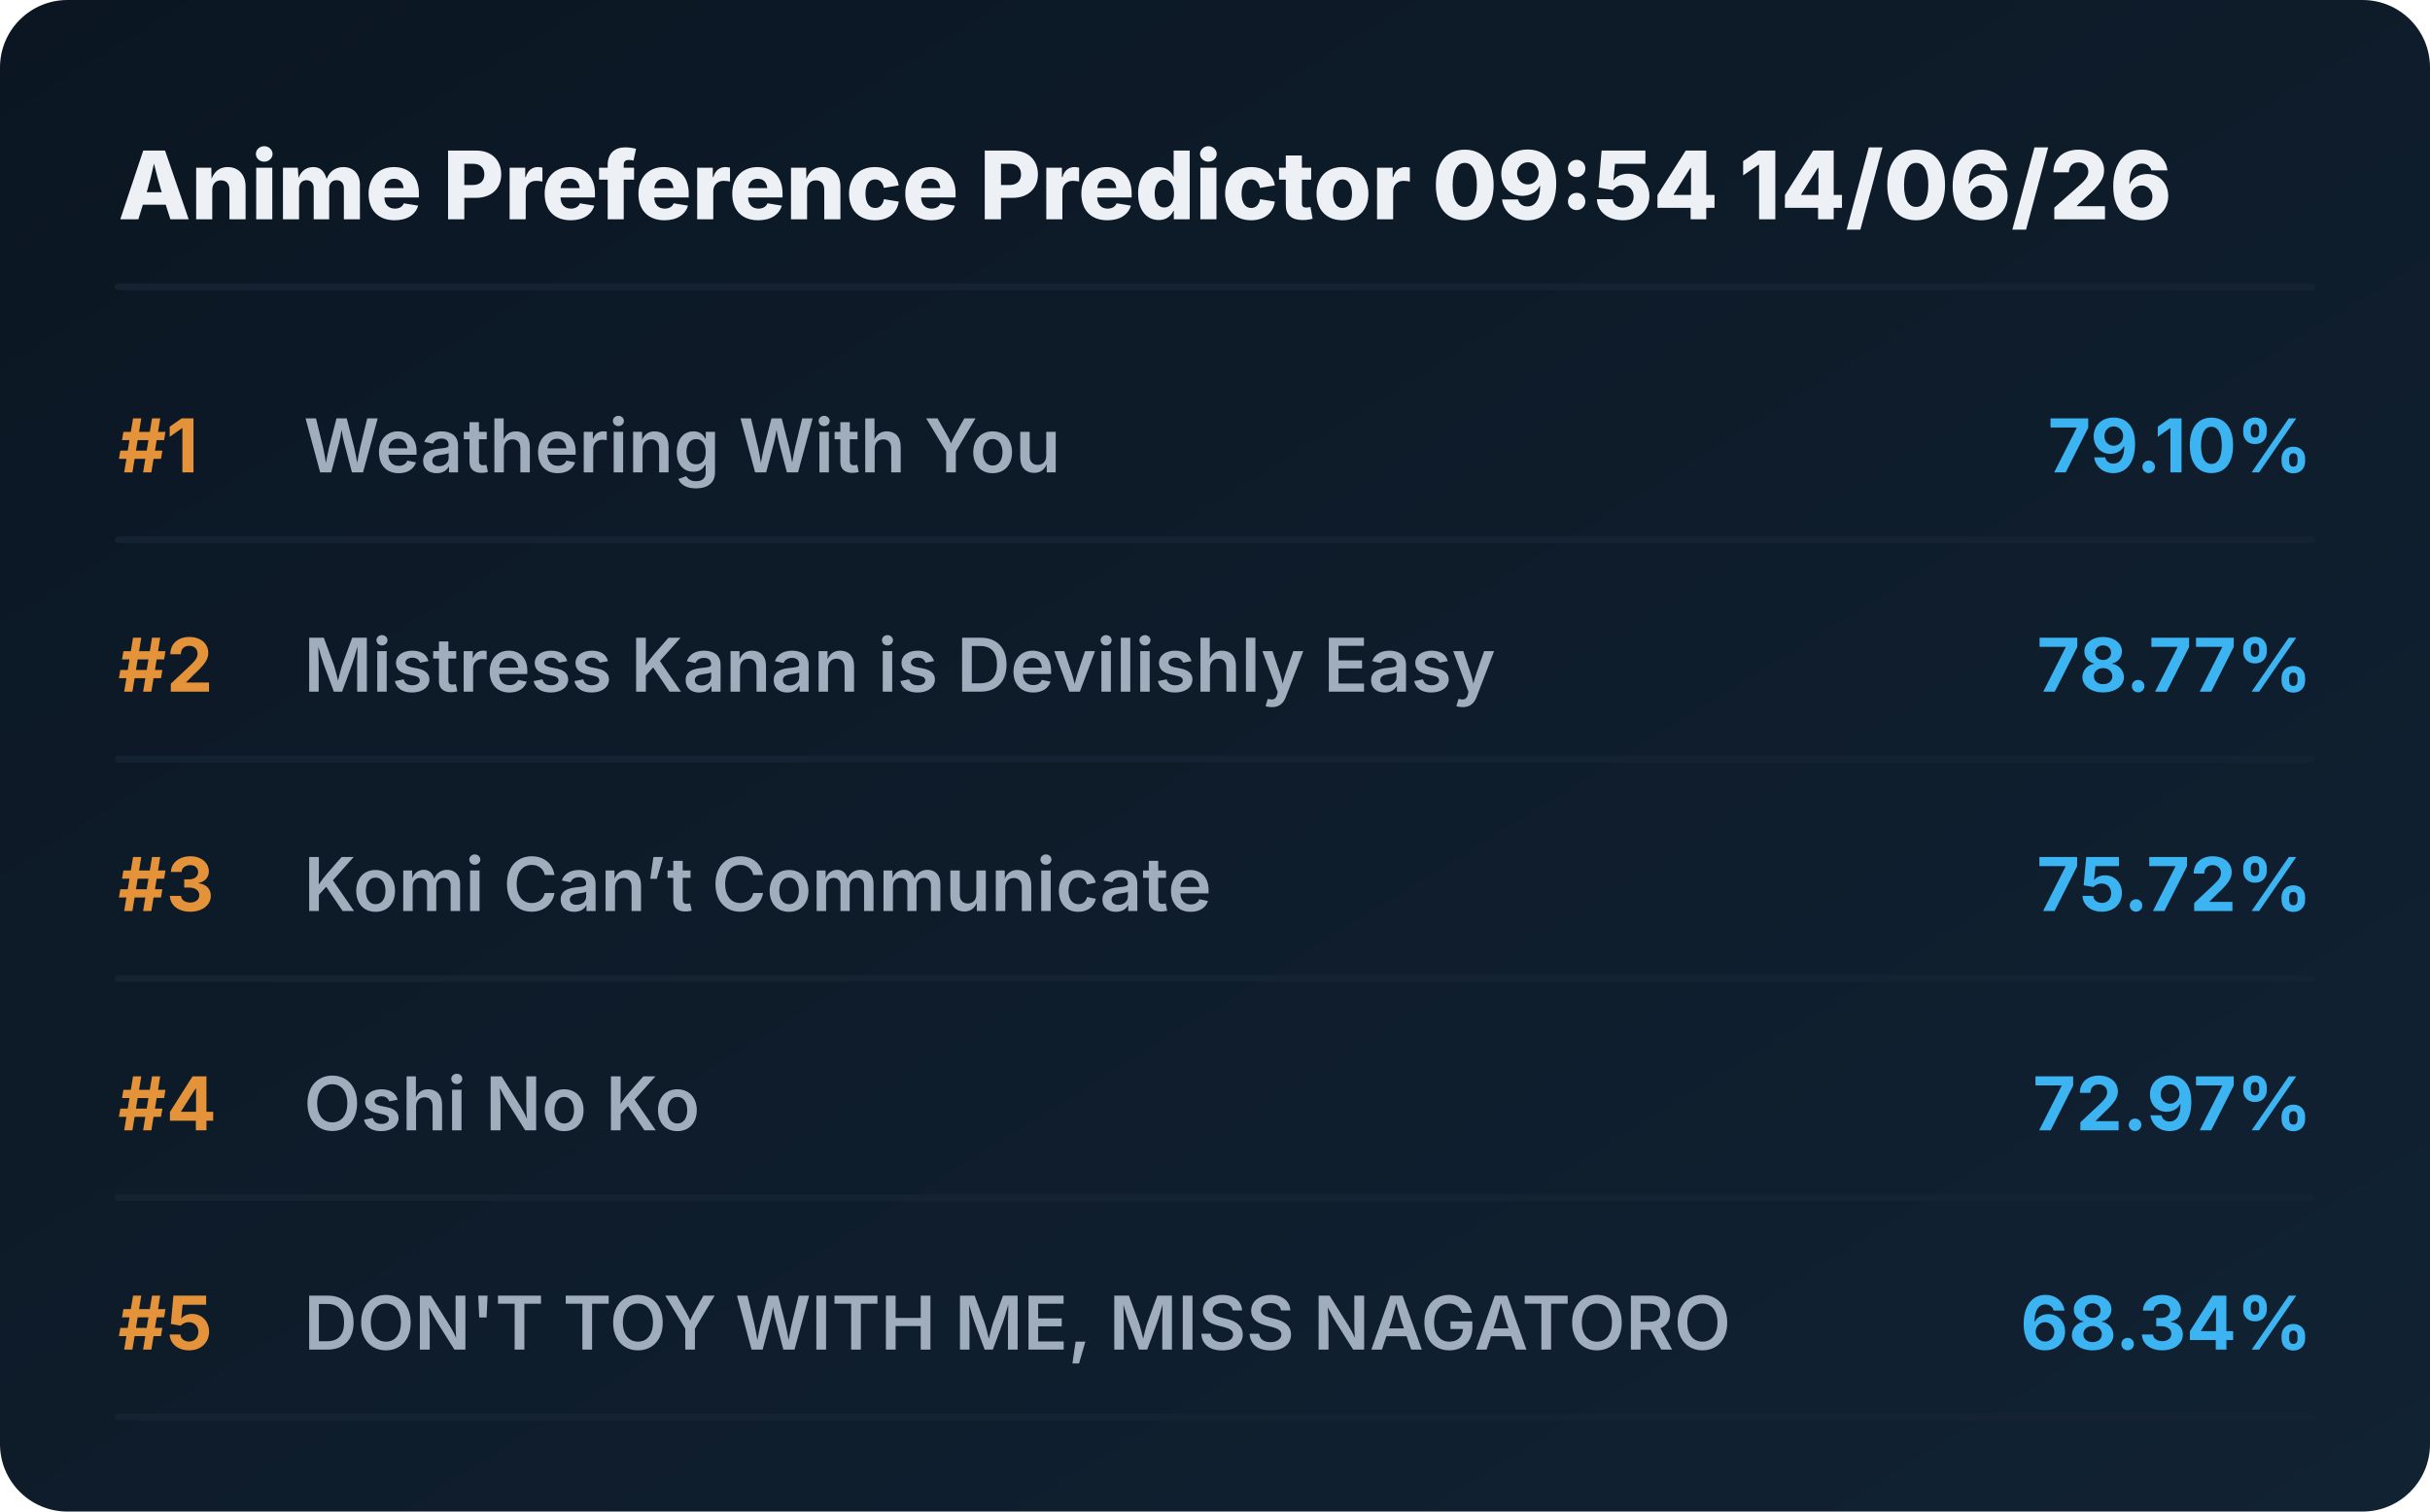
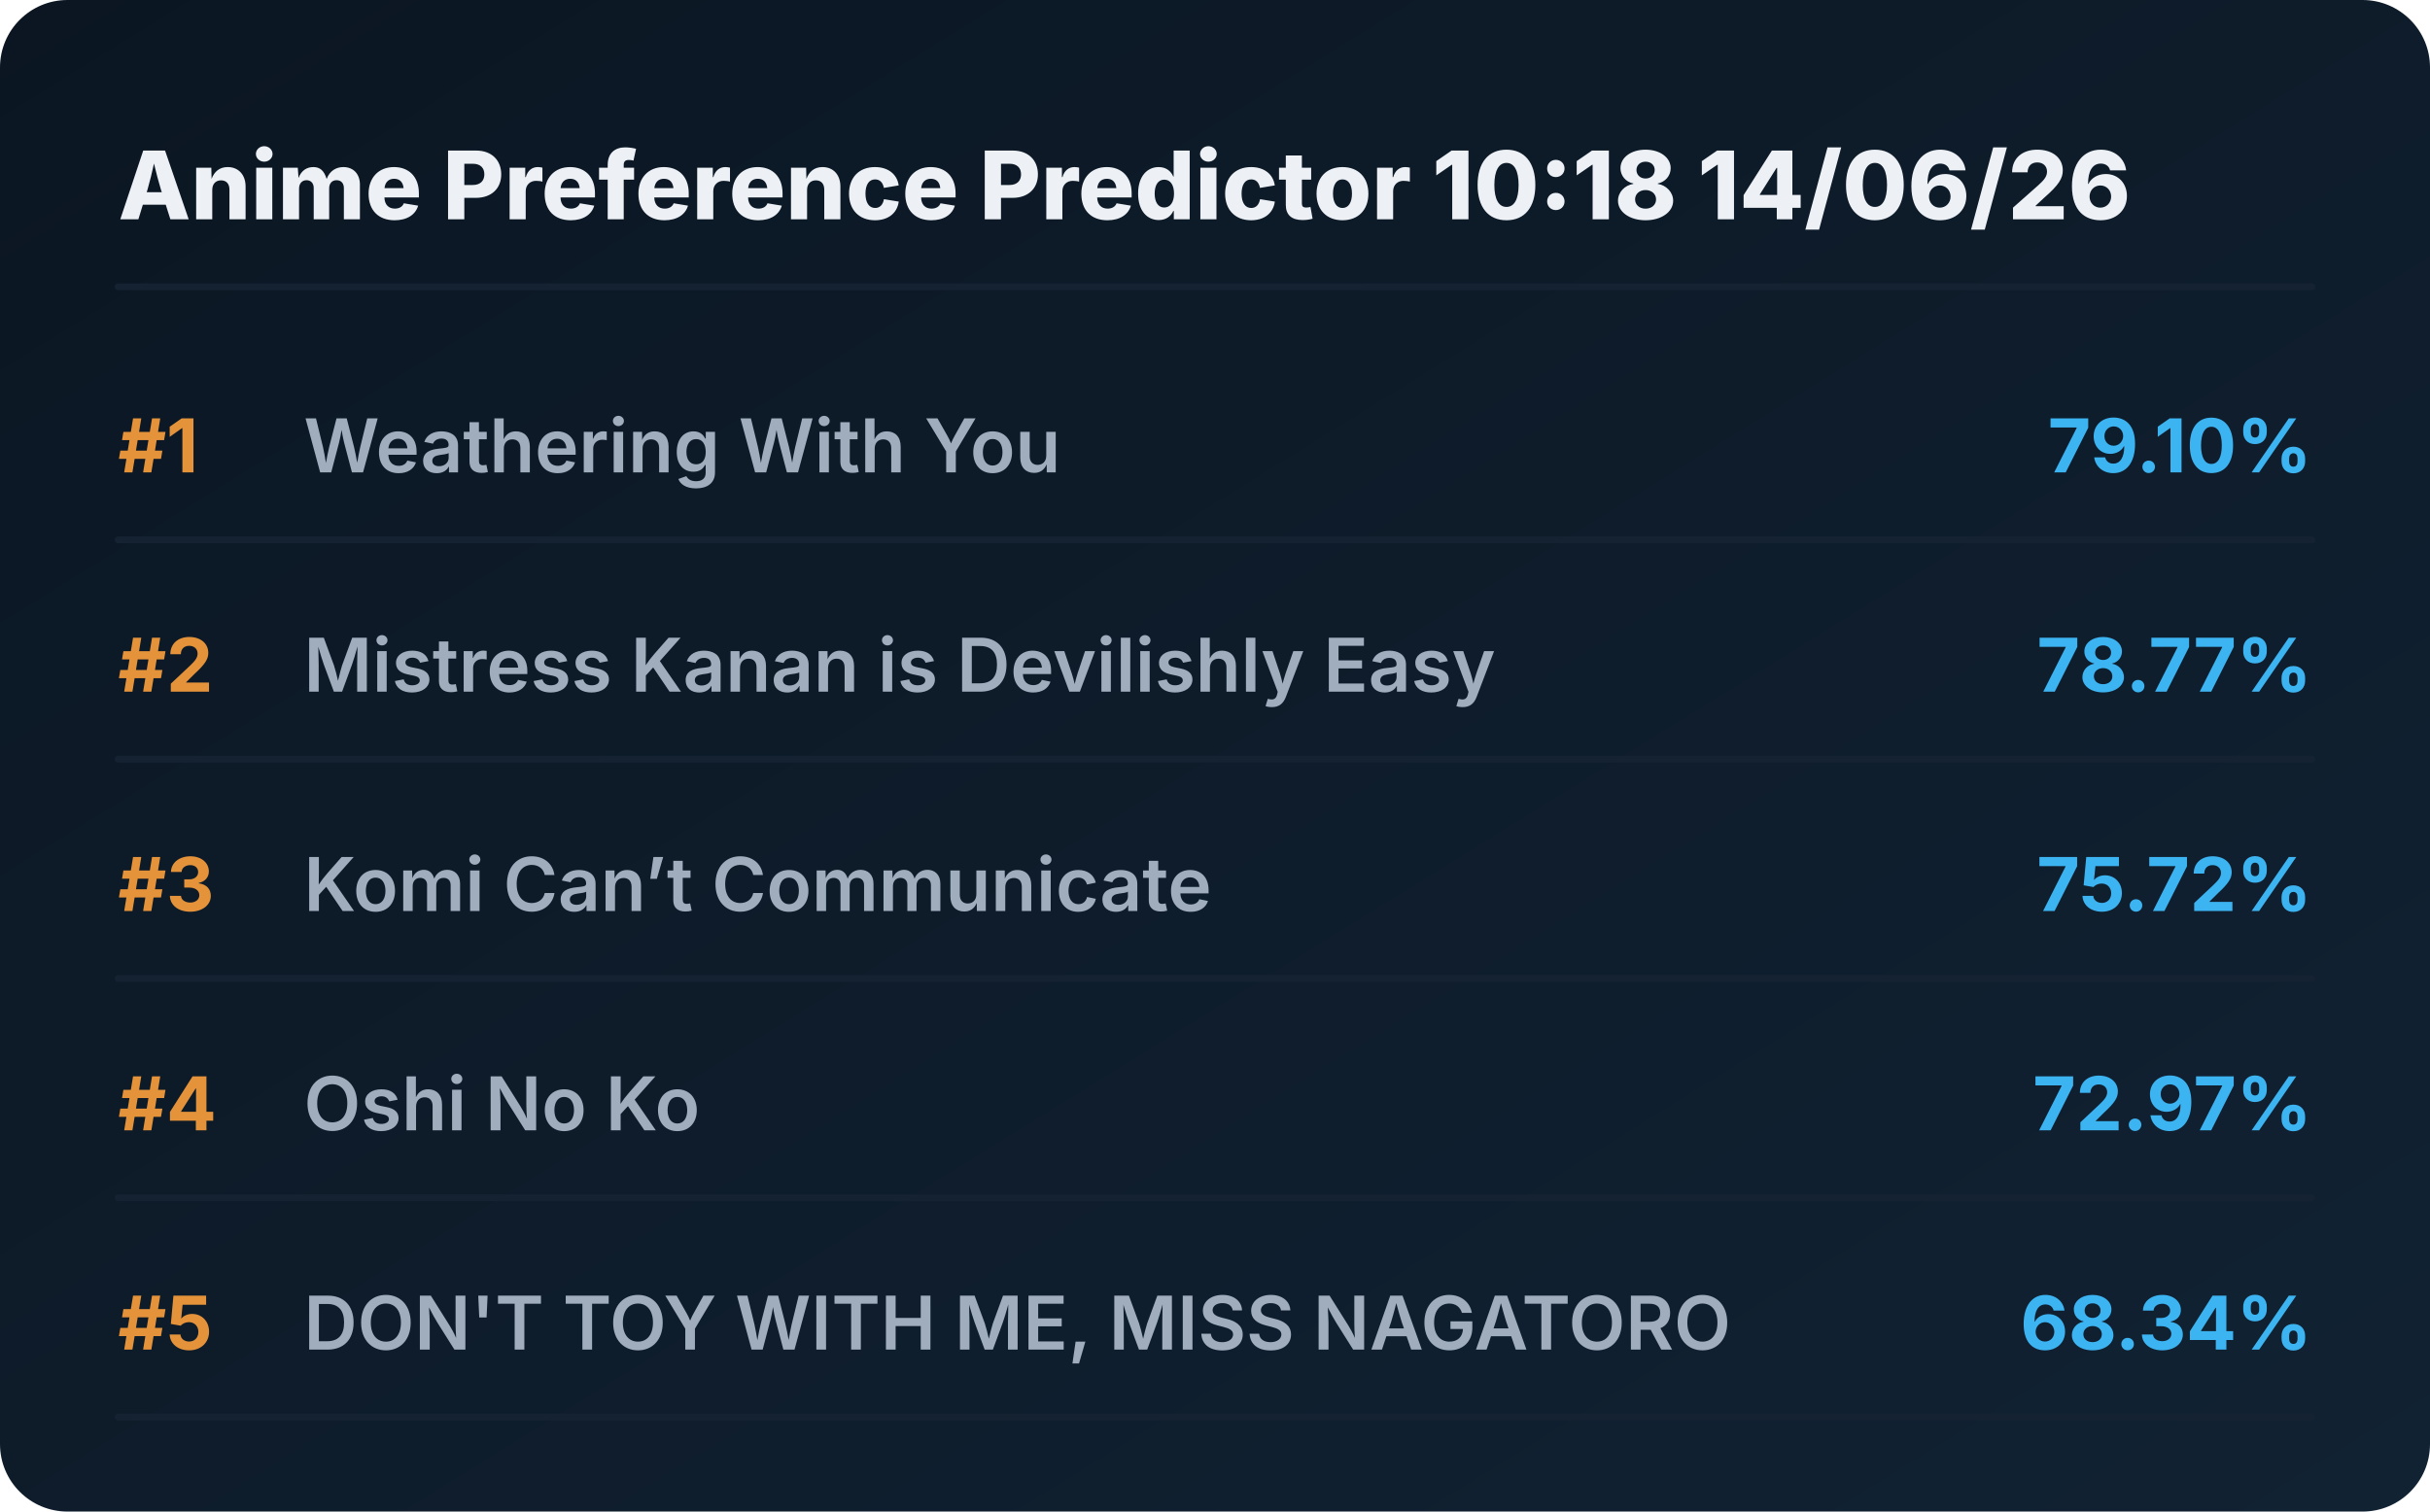
<svg xmlns="http://www.w3.org/2000/svg" viewBox="0 0 720 448" preserveAspectRatio="xMidYMid meet" style="width: 100%; height: auto; max-width: 720px;">
  <defs>
    <linearGradient id="boxGrad" x1="0%" y1="0%" x2="100%" y2="100%">
      <stop offset="0%" stop-color="#0b1622" />
      <stop offset="100%" stop-color="#112233" />
    </linearGradient>
    <clipPath id="titleClip">
      <rect x="90" y="0" width="510" height="100%" />
    </clipPath>
  </defs>
  <style>
    .bg { fill: url(#boxGrad); rx: 20px; }
    .header { font-family: 'Overpass', 'Inter', system-ui, sans-serif; font-weight: 800; font-size: 28px; fill: #edf1f5; }
    .rank { font-family: 'Overpass', 'Inter', system-ui, sans-serif; font-weight: 700; font-size: 22px; fill: #e5933a; }
    .title { font-family: 'Overpass', 'Inter', system-ui, sans-serif; font-weight: 600; font-size: 22px; fill: #9fadbd; }
    .score { font-family: 'Overpass', 'Inter', system-ui, sans-serif; font-weight: 700; font-size: 22px; fill: #3db4f2; }
    .line { stroke: #152232; stroke-width: 2; stroke-linecap: round; }
  </style>
  <rect class="bg" width="720" height="448" />
-   <text x="35" y="65" class="header">Anime Preference Predictor 09:54 14/06/26</text>
+   <text x="35" y="65" class="header">Anime Preference Predictor 10:18 14/06/26</text>
  <line x1="35" y1="85" x2="685" y2="85" class="line" />
  <g transform="translate(0, 0)">
    <text x="35" y="140" class="rank">#1</text>
    <text x="90" y="140" class="title">Weathering With You</text>
    <text x="685" y="140" class="score" text-anchor="end">79.10%</text>
    <line x1="35" y1="160" x2="685" y2="160" class="line" />
  </g>
  <g transform="translate(0, 65)">
    <text x="35" y="140" class="rank">#2</text>
    <text x="90" y="140" class="title">Mistress Kanan is Devilishly Easy</text>
    <text x="685" y="140" class="score" text-anchor="end">78.77%</text>
    <line x1="35" y1="160" x2="685" y2="160" class="line" />
  </g>
  <g transform="translate(0, 130)">
    <text x="35" y="140" class="rank">#3</text>
    <text x="90" y="140" class="title">Komi Can’t Communicate</text>
    <text x="685" y="140" class="score" text-anchor="end">75.72%</text>
    <line x1="35" y1="160" x2="685" y2="160" class="line" />
  </g>
  <g transform="translate(0, 195)">
    <text x="35" y="140" class="rank">#4</text>
    <text x="90" y="140" class="title">Oshi No Ko</text>
    <text x="685" y="140" class="score" text-anchor="end">72.97%</text>
    <line x1="35" y1="160" x2="685" y2="160" class="line" />
  </g>
  <g transform="translate(0, 260)">
    <text x="35" y="140" class="rank">#5</text>
    <text x="90" y="140" class="title">DON'T TOY WITH ME, MISS NAGATORO</text>
    <text x="685" y="140" class="score" text-anchor="end">68.34%</text>
    <line x1="35" y1="160" x2="685" y2="160" class="line" />
  </g>
</svg>
